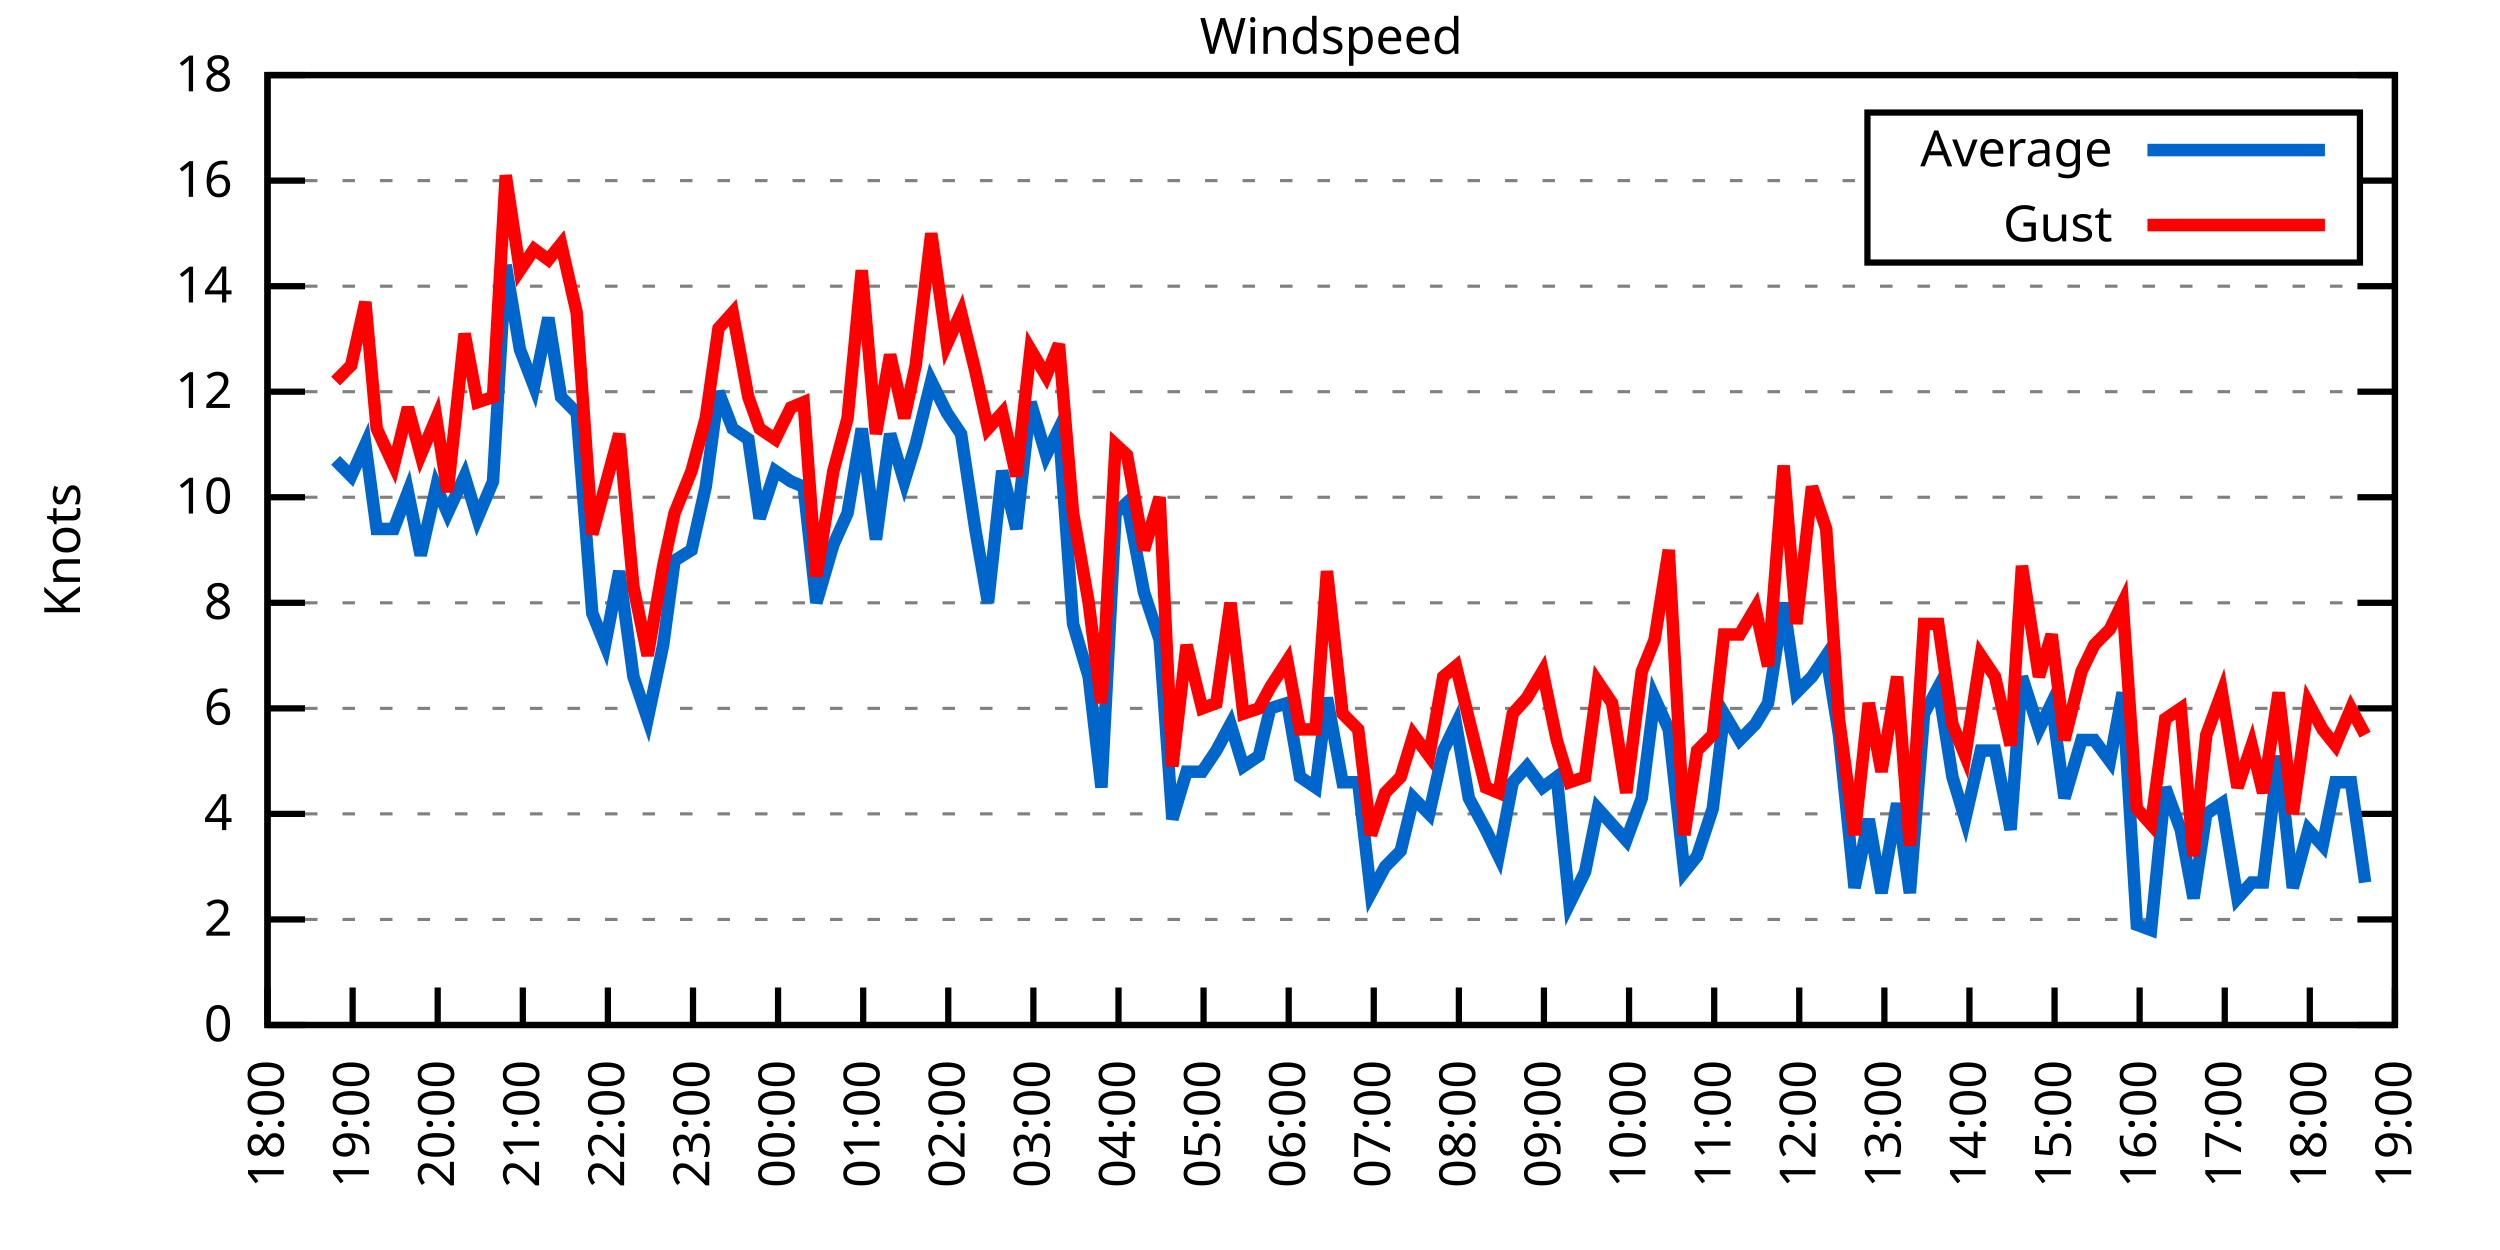
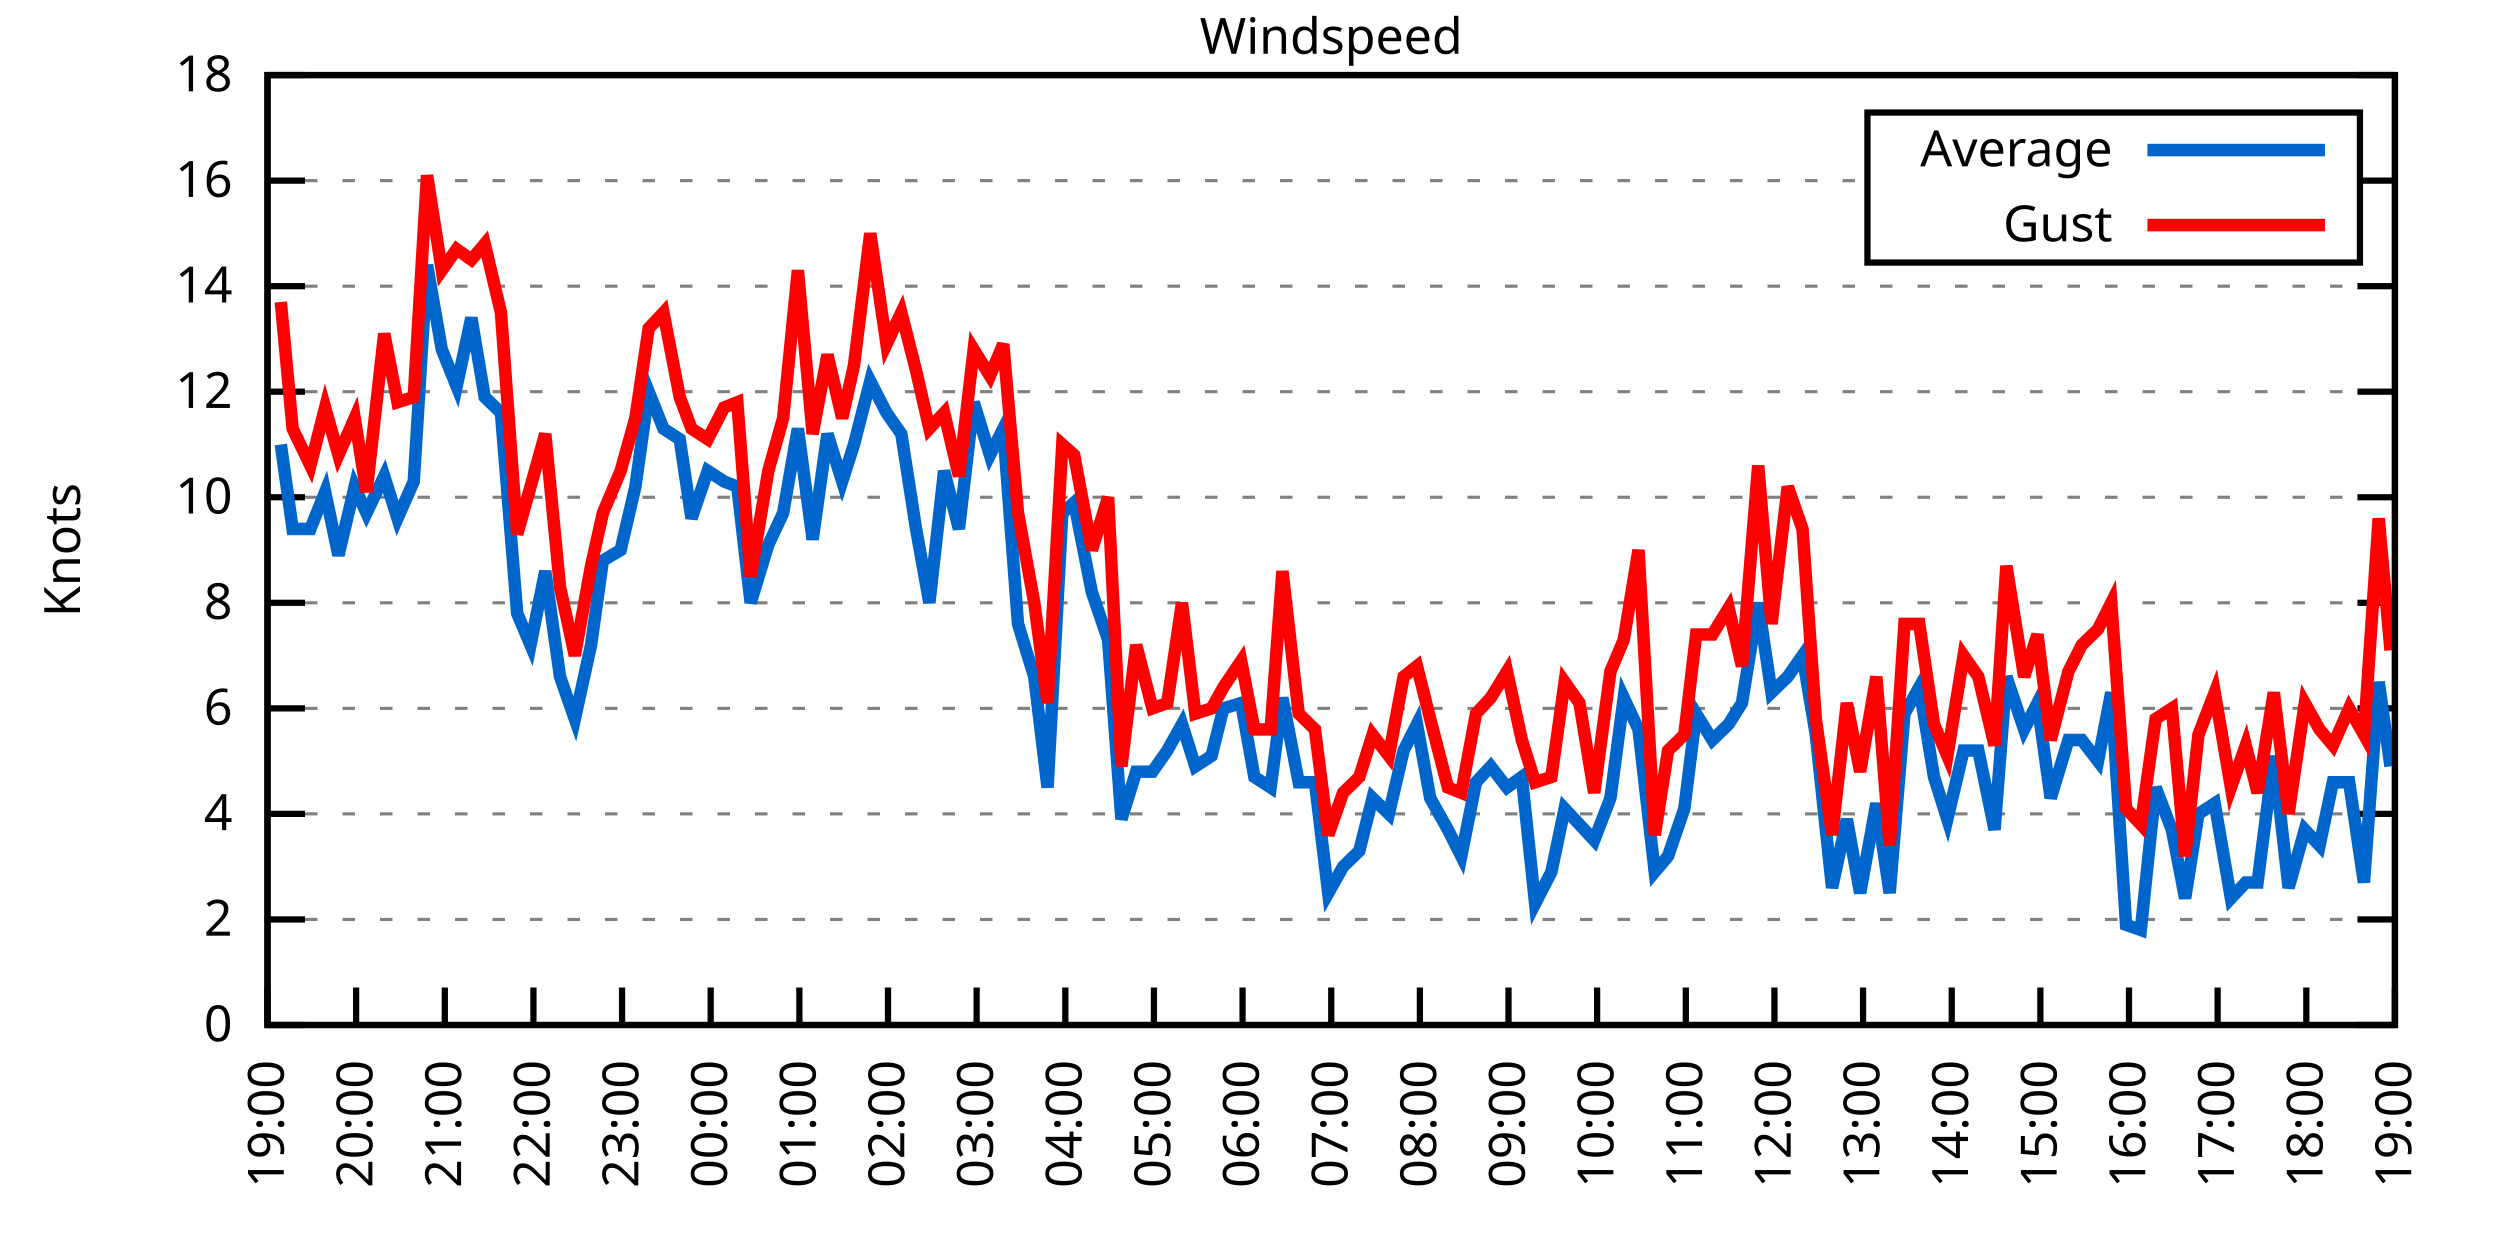
<svg xmlns="http://www.w3.org/2000/svg" xmlns:xlink="http://www.w3.org/1999/xlink" width="400" height="200" viewBox="0 0 400 200">
  <g id="gnuplot_canvas">
    <rect x="0" y="0" width="400" height="200" fill="none" />
    <defs>
      <circle id="gpDot" r="0.5" stroke-width="0.5" stroke="currentColor" />
      <path id="gpPt0" stroke-width="0.333" stroke="currentColor" d="M-1,0 h2 M0,-1 v2" />
      <path id="gpPt1" stroke-width="0.333" stroke="currentColor" d="M-1,-1 L1,1 M1,-1 L-1,1" />
      <path id="gpPt2" stroke-width="0.333" stroke="currentColor" d="M-1,0 L1,0 M0,-1 L0,1 M-1,-1 L1,1 M-1,1 L1,-1" />
      <rect id="gpPt3" stroke-width="0.333" stroke="currentColor" x="-1" y="-1" width="2" height="2" />
      <rect id="gpPt4" stroke-width="0.333" stroke="currentColor" fill="currentColor" x="-1" y="-1" width="2" height="2" />
      <circle id="gpPt5" stroke-width="0.333" stroke="currentColor" cx="0" cy="0" r="1" />
      <use xlink:href="#gpPt5" id="gpPt6" fill="currentColor" stroke="none" />
      <path id="gpPt7" stroke-width="0.333" stroke="currentColor" d="M0,-1.33 L-1.33,0.67 L1.33,0.67 z" />
      <use xlink:href="#gpPt7" id="gpPt8" fill="currentColor" stroke="none" />
      <use xlink:href="#gpPt7" id="gpPt9" stroke="currentColor" transform="rotate(180)" />
      <use xlink:href="#gpPt9" id="gpPt10" fill="currentColor" stroke="none" />
      <use xlink:href="#gpPt3" id="gpPt11" stroke="currentColor" transform="rotate(45)" />
      <use xlink:href="#gpPt11" id="gpPt12" fill="currentColor" stroke="none" />
      <path id="gpPt13" stroke-width="0.333" stroke="currentColor" d="M0,1.330 L1.265,0.411 L0.782,-1.067 L-0.782,-1.076 L-1.265,0.411 z" />
      <use xlink:href="#gpPt13" id="gpPt14" fill="currentColor" stroke="none" />
      <filter id="textbox" filterUnits="objectBoundingBox" x="0" y="0" height="1" width="1">
        <feFlood flood-color="white" flood-opacity="1" result="bgnd" />
        <feComposite in="SourceGraphic" in2="bgnd" operator="atop" />
      </filter>
      <filter id="greybox" filterUnits="objectBoundingBox" x="0" y="0" height="1" width="1">
        <feFlood flood-color="lightgrey" flood-opacity="1" result="grey" />
        <feComposite in="SourceGraphic" in2="grey" operator="atop" />
      </filter>
    </defs>
    <g fill="none" color="white" stroke="currentColor" stroke-width="1.00" stroke-linecap="butt" stroke-linejoin="miter">
</g>
    <g fill="none" color="black" stroke="currentColor" stroke-width="1.00" stroke-linecap="butt" stroke-linejoin="miter">
      <g stroke="none" shape-rendering="crispEdges">
        <polygon fill="rgb(255, 255, 255)" points="42.80,164.00 383.18,164.00 383.18,12.02 42.80,12.02 " />
      </g>
    </g>
    <g fill="none" color="black" stroke="currentColor" stroke-width="1.00" stroke-linecap="butt" stroke-linejoin="miter">
</g>
    <g fill="none" color="black" stroke="black" stroke-width="0.50" stroke-linecap="butt" stroke-linejoin="miter">
</g>
    <g fill="none" color="gray" stroke="currentColor" stroke-width="0.50" stroke-linecap="butt" stroke-linejoin="miter">
      <path stroke="gray" stroke-dasharray="2,4" class="gridline" d="M42.80,164.00 L383.19,164.00  " />
    </g>
    <g fill="none" color="gray" stroke="gray" stroke-width="1.00" stroke-linecap="butt" stroke-linejoin="miter">
</g>
    <g fill="none" color="black" stroke="currentColor" stroke-width="1.00" stroke-linecap="butt" stroke-linejoin="miter">
      <path stroke="black" d="M42.80,164.00 L48.80,164.00 M383.19,164.00 L377.19,164.00  " />
      <g transform="translate(37.20,166.60)" stroke="none" fill="black" font-family="Sans" font-size="8.00" text-anchor="end">
        <text>
          <tspan font-family="Sans"> 0</tspan>
        </text>
      </g>
    </g>
    <g fill="none" color="black" stroke="currentColor" stroke-width="1.00" stroke-linecap="butt" stroke-linejoin="miter">
</g>
    <g fill="none" color="black" stroke="black" stroke-width="0.50" stroke-linecap="butt" stroke-linejoin="miter">
</g>
    <g fill="none" color="gray" stroke="currentColor" stroke-width="0.50" stroke-linecap="butt" stroke-linejoin="miter">
      <path stroke="gray" stroke-dasharray="2,4" class="gridline" d="M42.80,147.11 L383.19,147.11  " />
    </g>
    <g fill="none" color="gray" stroke="gray" stroke-width="1.00" stroke-linecap="butt" stroke-linejoin="miter">
</g>
    <g fill="none" color="black" stroke="currentColor" stroke-width="1.00" stroke-linecap="butt" stroke-linejoin="miter">
      <path stroke="black" d="M42.80,147.11 L48.80,147.11 M383.19,147.11 L377.19,147.11  " />
      <g transform="translate(37.20,149.71)" stroke="none" fill="black" font-family="Sans" font-size="8.00" text-anchor="end">
        <text>
          <tspan font-family="Sans"> 2</tspan>
        </text>
      </g>
    </g>
    <g fill="none" color="black" stroke="currentColor" stroke-width="1.00" stroke-linecap="butt" stroke-linejoin="miter">
</g>
    <g fill="none" color="black" stroke="black" stroke-width="0.50" stroke-linecap="butt" stroke-linejoin="miter">
</g>
    <g fill="none" color="gray" stroke="currentColor" stroke-width="0.50" stroke-linecap="butt" stroke-linejoin="miter">
      <path stroke="gray" stroke-dasharray="2,4" class="gridline" d="M42.80,130.22 L383.19,130.22  " />
    </g>
    <g fill="none" color="gray" stroke="gray" stroke-width="1.00" stroke-linecap="butt" stroke-linejoin="miter">
</g>
    <g fill="none" color="black" stroke="currentColor" stroke-width="1.00" stroke-linecap="butt" stroke-linejoin="miter">
      <path stroke="black" d="M42.80,130.22 L48.80,130.22 M383.19,130.22 L377.19,130.22  " />
      <g transform="translate(37.20,132.82)" stroke="none" fill="black" font-family="Sans" font-size="8.00" text-anchor="end">
        <text>
          <tspan font-family="Sans"> 4</tspan>
        </text>
      </g>
    </g>
    <g fill="none" color="black" stroke="currentColor" stroke-width="1.00" stroke-linecap="butt" stroke-linejoin="miter">
</g>
    <g fill="none" color="black" stroke="black" stroke-width="0.50" stroke-linecap="butt" stroke-linejoin="miter">
</g>
    <g fill="none" color="gray" stroke="currentColor" stroke-width="0.50" stroke-linecap="butt" stroke-linejoin="miter">
      <path stroke="gray" stroke-dasharray="2,4" class="gridline" d="M42.80,113.34 L383.19,113.34  " />
    </g>
    <g fill="none" color="gray" stroke="gray" stroke-width="1.00" stroke-linecap="butt" stroke-linejoin="miter">
</g>
    <g fill="none" color="black" stroke="currentColor" stroke-width="1.00" stroke-linecap="butt" stroke-linejoin="miter">
      <path stroke="black" d="M42.80,113.34 L48.80,113.34 M383.19,113.34 L377.19,113.34  " />
      <g transform="translate(37.20,115.94)" stroke="none" fill="black" font-family="Sans" font-size="8.00" text-anchor="end">
        <text>
          <tspan font-family="Sans"> 6</tspan>
        </text>
      </g>
    </g>
    <g fill="none" color="black" stroke="currentColor" stroke-width="1.00" stroke-linecap="butt" stroke-linejoin="miter">
</g>
    <g fill="none" color="black" stroke="black" stroke-width="0.50" stroke-linecap="butt" stroke-linejoin="miter">
</g>
    <g fill="none" color="gray" stroke="currentColor" stroke-width="0.50" stroke-linecap="butt" stroke-linejoin="miter">
      <path stroke="gray" stroke-dasharray="2,4" class="gridline" d="M42.80,96.45 L383.19,96.45  " />
    </g>
    <g fill="none" color="gray" stroke="gray" stroke-width="1.00" stroke-linecap="butt" stroke-linejoin="miter">
</g>
    <g fill="none" color="black" stroke="currentColor" stroke-width="1.00" stroke-linecap="butt" stroke-linejoin="miter">
      <path stroke="black" d="M42.80,96.45 L48.80,96.45 M383.19,96.45 L377.19,96.45  " />
      <g transform="translate(37.20,99.05)" stroke="none" fill="black" font-family="Sans" font-size="8.00" text-anchor="end">
        <text>
          <tspan font-family="Sans"> 8</tspan>
        </text>
      </g>
    </g>
    <g fill="none" color="black" stroke="currentColor" stroke-width="1.00" stroke-linecap="butt" stroke-linejoin="miter">
</g>
    <g fill="none" color="black" stroke="black" stroke-width="0.50" stroke-linecap="butt" stroke-linejoin="miter">
</g>
    <g fill="none" color="gray" stroke="currentColor" stroke-width="0.50" stroke-linecap="butt" stroke-linejoin="miter">
      <path stroke="gray" stroke-dasharray="2,4" class="gridline" d="M42.80,79.56 L383.19,79.56  " />
    </g>
    <g fill="none" color="gray" stroke="gray" stroke-width="1.00" stroke-linecap="butt" stroke-linejoin="miter">
</g>
    <g fill="none" color="black" stroke="currentColor" stroke-width="1.00" stroke-linecap="butt" stroke-linejoin="miter">
      <path stroke="black" d="M42.80,79.56 L48.80,79.56 M383.19,79.56 L377.19,79.56  " />
      <g transform="translate(37.20,82.16)" stroke="none" fill="black" font-family="Sans" font-size="8.00" text-anchor="end">
        <text>
          <tspan font-family="Sans"> 10</tspan>
        </text>
      </g>
    </g>
    <g fill="none" color="black" stroke="currentColor" stroke-width="1.00" stroke-linecap="butt" stroke-linejoin="miter">
</g>
    <g fill="none" color="black" stroke="black" stroke-width="0.50" stroke-linecap="butt" stroke-linejoin="miter">
</g>
    <g fill="none" color="gray" stroke="currentColor" stroke-width="0.50" stroke-linecap="butt" stroke-linejoin="miter">
      <path stroke="gray" stroke-dasharray="2,4" class="gridline" d="M42.80,62.67 L383.19,62.67  " />
    </g>
    <g fill="none" color="gray" stroke="gray" stroke-width="1.00" stroke-linecap="butt" stroke-linejoin="miter">
</g>
    <g fill="none" color="black" stroke="currentColor" stroke-width="1.00" stroke-linecap="butt" stroke-linejoin="miter">
      <path stroke="black" d="M42.80,62.67 L48.80,62.67 M383.19,62.67 L377.19,62.67  " />
      <g transform="translate(37.20,65.27)" stroke="none" fill="black" font-family="Sans" font-size="8.00" text-anchor="end">
        <text>
          <tspan font-family="Sans"> 12</tspan>
        </text>
      </g>
    </g>
    <g fill="none" color="black" stroke="currentColor" stroke-width="1.00" stroke-linecap="butt" stroke-linejoin="miter">
</g>
    <g fill="none" color="black" stroke="black" stroke-width="0.50" stroke-linecap="butt" stroke-linejoin="miter">
</g>
    <g fill="none" color="gray" stroke="currentColor" stroke-width="0.50" stroke-linecap="butt" stroke-linejoin="miter">
      <path stroke="gray" stroke-dasharray="2,4" class="gridline" d="M42.80,45.79 L383.19,45.79  " />
    </g>
    <g fill="none" color="gray" stroke="gray" stroke-width="1.00" stroke-linecap="butt" stroke-linejoin="miter">
</g>
    <g fill="none" color="black" stroke="currentColor" stroke-width="1.00" stroke-linecap="butt" stroke-linejoin="miter">
      <path stroke="black" d="M42.80,45.79 L48.80,45.79 M383.19,45.79 L377.19,45.79  " />
      <g transform="translate(37.20,48.39)" stroke="none" fill="black" font-family="Sans" font-size="8.00" text-anchor="end">
        <text>
          <tspan font-family="Sans"> 14</tspan>
        </text>
      </g>
    </g>
    <g fill="none" color="black" stroke="currentColor" stroke-width="1.00" stroke-linecap="butt" stroke-linejoin="miter">
</g>
    <g fill="none" color="black" stroke="black" stroke-width="0.50" stroke-linecap="butt" stroke-linejoin="miter">
</g>
    <g fill="none" color="gray" stroke="currentColor" stroke-width="0.50" stroke-linecap="butt" stroke-linejoin="miter">
      <path stroke="gray" stroke-dasharray="2,4" class="gridline" d="M42.80,28.90 L298.79,28.90 M377.59,28.90 L383.19,28.90  " />
    </g>
    <g fill="none" color="gray" stroke="gray" stroke-width="1.00" stroke-linecap="butt" stroke-linejoin="miter">
</g>
    <g fill="none" color="black" stroke="currentColor" stroke-width="1.00" stroke-linecap="butt" stroke-linejoin="miter">
      <path stroke="black" d="M42.80,28.90 L48.80,28.90 M383.19,28.90 L377.19,28.90  " />
      <g transform="translate(37.20,31.50)" stroke="none" fill="black" font-family="Sans" font-size="8.00" text-anchor="end">
        <text>
          <tspan font-family="Sans"> 16</tspan>
        </text>
      </g>
    </g>
    <g fill="none" color="black" stroke="currentColor" stroke-width="1.00" stroke-linecap="butt" stroke-linejoin="miter">
</g>
    <g fill="none" color="black" stroke="black" stroke-width="0.50" stroke-linecap="butt" stroke-linejoin="miter">
</g>
    <g fill="none" color="gray" stroke="currentColor" stroke-width="0.50" stroke-linecap="butt" stroke-linejoin="miter">
      <path stroke="gray" stroke-dasharray="2,4" class="gridline" d="M42.80,12.01 L383.19,12.01  " />
    </g>
    <g fill="none" color="gray" stroke="gray" stroke-width="1.00" stroke-linecap="butt" stroke-linejoin="miter">
</g>
    <g fill="none" color="black" stroke="currentColor" stroke-width="1.00" stroke-linecap="butt" stroke-linejoin="miter">
      <path stroke="black" d="M42.80,12.01 L48.80,12.01 M383.19,12.01 L377.19,12.01  " />
      <g transform="translate(37.20,14.61)" stroke="none" fill="black" font-family="Sans" font-size="8.00" text-anchor="end">
        <text>
          <tspan font-family="Sans"> 18</tspan>
        </text>
      </g>
    </g>
    <g fill="none" color="black" stroke="currentColor" stroke-width="1.00" stroke-linecap="butt" stroke-linejoin="miter">
      <path stroke="black" d="M42.80,164.00 L42.80,158.00  " />
      <g transform="translate(45.40,169.60) rotate(270.00)" stroke="none" fill="black" font-family="Sans" font-size="8.00" text-anchor="end">
        <text>
-           <tspan font-family="Sans">18:00</tspan>
-         </text>
-       </g>
-     </g>
-     <g fill="none" color="black" stroke="currentColor" stroke-width="1.00" stroke-linecap="butt" stroke-linejoin="miter">
-       <path stroke="black" d="M56.42,164.00 L56.42,158.00  " />
-       <g transform="translate(59.02,169.60) rotate(270.00)" stroke="none" fill="black" font-family="Sans" font-size="8.00" text-anchor="end">
-         <text>
          <tspan font-family="Sans">19:00</tspan>
        </text>
      </g>
    </g>
    <g fill="none" color="black" stroke="currentColor" stroke-width="1.00" stroke-linecap="butt" stroke-linejoin="miter">
-       <path stroke="black" d="M70.03,164.00 L70.03,158.00  " />
-       <g transform="translate(72.63,169.60) rotate(270.00)" stroke="none" fill="black" font-family="Sans" font-size="8.00" text-anchor="end">
+       <path stroke="black" d="M56.98,164.00 L56.98,158.00  " />
+       <g transform="translate(59.58,169.60) rotate(270.00)" stroke="none" fill="black" font-family="Sans" font-size="8.00" text-anchor="end">
        <text>
          <tspan font-family="Sans">20:00</tspan>
        </text>
      </g>
    </g>
    <g fill="none" color="black" stroke="currentColor" stroke-width="1.00" stroke-linecap="butt" stroke-linejoin="miter">
-       <path stroke="black" d="M83.65,164.00 L83.65,158.00  " />
-       <g transform="translate(86.25,169.60) rotate(270.00)" stroke="none" fill="black" font-family="Sans" font-size="8.00" text-anchor="end">
+       <path stroke="black" d="M71.17,164.00 L71.17,158.00  " />
+       <g transform="translate(73.77,169.60) rotate(270.00)" stroke="none" fill="black" font-family="Sans" font-size="8.00" text-anchor="end">
        <text>
          <tspan font-family="Sans">21:00</tspan>
        </text>
      </g>
    </g>
    <g fill="none" color="black" stroke="currentColor" stroke-width="1.00" stroke-linecap="butt" stroke-linejoin="miter">
-       <path stroke="black" d="M97.26,164.00 L97.26,158.00  " />
-       <g transform="translate(99.86,169.60) rotate(270.00)" stroke="none" fill="black" font-family="Sans" font-size="8.00" text-anchor="end">
+       <path stroke="black" d="M85.35,164.00 L85.35,158.00  " />
+       <g transform="translate(87.95,169.60) rotate(270.00)" stroke="none" fill="black" font-family="Sans" font-size="8.00" text-anchor="end">
        <text>
          <tspan font-family="Sans">22:00</tspan>
        </text>
      </g>
    </g>
    <g fill="none" color="black" stroke="currentColor" stroke-width="1.00" stroke-linecap="butt" stroke-linejoin="miter">
-       <path stroke="black" d="M110.88,164.00 L110.88,158.00  " />
-       <g transform="translate(113.48,169.60) rotate(270.00)" stroke="none" fill="black" font-family="Sans" font-size="8.00" text-anchor="end">
+       <path stroke="black" d="M99.53,164.00 L99.53,158.00  " />
+       <g transform="translate(102.13,169.60) rotate(270.00)" stroke="none" fill="black" font-family="Sans" font-size="8.00" text-anchor="end">
        <text>
          <tspan font-family="Sans">23:00</tspan>
        </text>
      </g>
    </g>
    <g fill="none" color="black" stroke="currentColor" stroke-width="1.00" stroke-linecap="butt" stroke-linejoin="miter">
-       <path stroke="black" d="M124.49,164.00 L124.49,158.00  " />
-       <g transform="translate(127.09,169.60) rotate(270.00)" stroke="none" fill="black" font-family="Sans" font-size="8.00" text-anchor="end">
+       <path stroke="black" d="M113.71,164.00 L113.71,158.00  " />
+       <g transform="translate(116.31,169.60) rotate(270.00)" stroke="none" fill="black" font-family="Sans" font-size="8.00" text-anchor="end">
        <text>
          <tspan font-family="Sans">00:00</tspan>
        </text>
      </g>
    </g>
    <g fill="none" color="black" stroke="currentColor" stroke-width="1.00" stroke-linecap="butt" stroke-linejoin="miter">
-       <path stroke="black" d="M138.11,164.00 L138.11,158.00  " />
-       <g transform="translate(140.71,169.60) rotate(270.00)" stroke="none" fill="black" font-family="Sans" font-size="8.00" text-anchor="end">
+       <path stroke="black" d="M127.90,164.00 L127.90,158.00  " />
+       <g transform="translate(130.50,169.60) rotate(270.00)" stroke="none" fill="black" font-family="Sans" font-size="8.00" text-anchor="end">
        <text>
          <tspan font-family="Sans">01:00</tspan>
        </text>
      </g>
    </g>
    <g fill="none" color="black" stroke="currentColor" stroke-width="1.00" stroke-linecap="butt" stroke-linejoin="miter">
-       <path stroke="black" d="M151.72,164.00 L151.72,158.00  " />
-       <g transform="translate(154.32,169.60) rotate(270.00)" stroke="none" fill="black" font-family="Sans" font-size="8.00" text-anchor="end">
+       <path stroke="black" d="M142.08,164.00 L142.08,158.00  " />
+       <g transform="translate(144.68,169.60) rotate(270.00)" stroke="none" fill="black" font-family="Sans" font-size="8.00" text-anchor="end">
        <text>
          <tspan font-family="Sans">02:00</tspan>
        </text>
      </g>
    </g>
    <g fill="none" color="black" stroke="currentColor" stroke-width="1.00" stroke-linecap="butt" stroke-linejoin="miter">
-       <path stroke="black" d="M165.34,164.00 L165.34,158.00  " />
-       <g transform="translate(167.94,169.60) rotate(270.00)" stroke="none" fill="black" font-family="Sans" font-size="8.00" text-anchor="end">
+       <path stroke="black" d="M156.26,164.00 L156.26,158.00  " />
+       <g transform="translate(158.86,169.60) rotate(270.00)" stroke="none" fill="black" font-family="Sans" font-size="8.00" text-anchor="end">
        <text>
          <tspan font-family="Sans">03:00</tspan>
        </text>
      </g>
    </g>
    <g fill="none" color="black" stroke="currentColor" stroke-width="1.00" stroke-linecap="butt" stroke-linejoin="miter">
-       <path stroke="black" d="M178.96,164.00 L178.96,158.00  " />
-       <g transform="translate(181.56,169.60) rotate(270.00)" stroke="none" fill="black" font-family="Sans" font-size="8.00" text-anchor="end">
+       <path stroke="black" d="M170.45,164.00 L170.45,158.00  " />
+       <g transform="translate(173.05,169.60) rotate(270.00)" stroke="none" fill="black" font-family="Sans" font-size="8.00" text-anchor="end">
        <text>
          <tspan font-family="Sans">04:00</tspan>
        </text>
      </g>
    </g>
    <g fill="none" color="black" stroke="currentColor" stroke-width="1.00" stroke-linecap="butt" stroke-linejoin="miter">
-       <path stroke="black" d="M192.57,164.00 L192.57,158.00  " />
-       <g transform="translate(195.17,169.60) rotate(270.00)" stroke="none" fill="black" font-family="Sans" font-size="8.00" text-anchor="end">
+       <path stroke="black" d="M184.63,164.00 L184.63,158.00  " />
+       <g transform="translate(187.23,169.60) rotate(270.00)" stroke="none" fill="black" font-family="Sans" font-size="8.00" text-anchor="end">
        <text>
          <tspan font-family="Sans">05:00</tspan>
        </text>
      </g>
    </g>
    <g fill="none" color="black" stroke="currentColor" stroke-width="1.00" stroke-linecap="butt" stroke-linejoin="miter">
-       <path stroke="black" d="M206.19,164.00 L206.19,158.00  " />
-       <g transform="translate(208.79,169.60) rotate(270.00)" stroke="none" fill="black" font-family="Sans" font-size="8.00" text-anchor="end">
+       <path stroke="black" d="M198.81,164.00 L198.81,158.00  " />
+       <g transform="translate(201.41,169.60) rotate(270.00)" stroke="none" fill="black" font-family="Sans" font-size="8.00" text-anchor="end">
        <text>
          <tspan font-family="Sans">06:00</tspan>
        </text>
      </g>
    </g>
    <g fill="none" color="black" stroke="currentColor" stroke-width="1.00" stroke-linecap="butt" stroke-linejoin="miter">
-       <path stroke="black" d="M219.80,164.00 L219.80,158.00  " />
-       <g transform="translate(222.40,169.60) rotate(270.00)" stroke="none" fill="black" font-family="Sans" font-size="8.00" text-anchor="end">
+       <path stroke="black" d="M213.00,164.00 L213.00,158.00  " />
+       <g transform="translate(215.60,169.60) rotate(270.00)" stroke="none" fill="black" font-family="Sans" font-size="8.00" text-anchor="end">
        <text>
          <tspan font-family="Sans">07:00</tspan>
        </text>
      </g>
    </g>
    <g fill="none" color="black" stroke="currentColor" stroke-width="1.00" stroke-linecap="butt" stroke-linejoin="miter">
-       <path stroke="black" d="M233.42,164.00 L233.42,158.00  " />
-       <g transform="translate(236.02,169.60) rotate(270.00)" stroke="none" fill="black" font-family="Sans" font-size="8.00" text-anchor="end">
+       <path stroke="black" d="M227.18,164.00 L227.18,158.00  " />
+       <g transform="translate(229.78,169.60) rotate(270.00)" stroke="none" fill="black" font-family="Sans" font-size="8.00" text-anchor="end">
        <text>
          <tspan font-family="Sans">08:00</tspan>
        </text>
      </g>
    </g>
    <g fill="none" color="black" stroke="currentColor" stroke-width="1.00" stroke-linecap="butt" stroke-linejoin="miter">
-       <path stroke="black" d="M247.03,164.00 L247.03,158.00  " />
-       <g transform="translate(249.63,169.60) rotate(270.00)" stroke="none" fill="black" font-family="Sans" font-size="8.00" text-anchor="end">
+       <path stroke="black" d="M241.36,164.00 L241.36,158.00  " />
+       <g transform="translate(243.96,169.60) rotate(270.00)" stroke="none" fill="black" font-family="Sans" font-size="8.00" text-anchor="end">
        <text>
          <tspan font-family="Sans">09:00</tspan>
        </text>
      </g>
    </g>
    <g fill="none" color="black" stroke="currentColor" stroke-width="1.00" stroke-linecap="butt" stroke-linejoin="miter">
-       <path stroke="black" d="M260.65,164.00 L260.65,158.00  " />
-       <g transform="translate(263.25,169.60) rotate(270.00)" stroke="none" fill="black" font-family="Sans" font-size="8.00" text-anchor="end">
+       <path stroke="black" d="M255.54,164.00 L255.54,158.00  " />
+       <g transform="translate(258.14,169.60) rotate(270.00)" stroke="none" fill="black" font-family="Sans" font-size="8.00" text-anchor="end">
        <text>
          <tspan font-family="Sans">10:00</tspan>
        </text>
      </g>
    </g>
    <g fill="none" color="black" stroke="currentColor" stroke-width="1.00" stroke-linecap="butt" stroke-linejoin="miter">
-       <path stroke="black" d="M274.27,164.00 L274.27,158.00  " />
-       <g transform="translate(276.87,169.60) rotate(270.00)" stroke="none" fill="black" font-family="Sans" font-size="8.00" text-anchor="end">
+       <path stroke="black" d="M269.73,164.00 L269.73,158.00  " />
+       <g transform="translate(272.33,169.60) rotate(270.00)" stroke="none" fill="black" font-family="Sans" font-size="8.00" text-anchor="end">
        <text>
          <tspan font-family="Sans">11:00</tspan>
        </text>
      </g>
    </g>
    <g fill="none" color="black" stroke="currentColor" stroke-width="1.00" stroke-linecap="butt" stroke-linejoin="miter">
-       <path stroke="black" d="M287.88,164.00 L287.88,158.00  " />
-       <g transform="translate(290.48,169.60) rotate(270.00)" stroke="none" fill="black" font-family="Sans" font-size="8.00" text-anchor="end">
+       <path stroke="black" d="M283.91,164.00 L283.91,158.00  " />
+       <g transform="translate(286.51,169.60) rotate(270.00)" stroke="none" fill="black" font-family="Sans" font-size="8.00" text-anchor="end">
        <text>
          <tspan font-family="Sans">12:00</tspan>
        </text>
      </g>
    </g>
    <g fill="none" color="black" stroke="currentColor" stroke-width="1.00" stroke-linecap="butt" stroke-linejoin="miter">
-       <path stroke="black" d="M301.50,164.00 L301.50,158.00  " />
-       <g transform="translate(304.10,169.60) rotate(270.00)" stroke="none" fill="black" font-family="Sans" font-size="8.00" text-anchor="end">
+       <path stroke="black" d="M298.09,164.00 L298.09,158.00  " />
+       <g transform="translate(300.69,169.60) rotate(270.00)" stroke="none" fill="black" font-family="Sans" font-size="8.00" text-anchor="end">
        <text>
          <tspan font-family="Sans">13:00</tspan>
        </text>
      </g>
    </g>
    <g fill="none" color="black" stroke="currentColor" stroke-width="1.00" stroke-linecap="butt" stroke-linejoin="miter">
-       <path stroke="black" d="M315.11,164.00 L315.11,158.00  " />
-       <g transform="translate(317.71,169.60) rotate(270.00)" stroke="none" fill="black" font-family="Sans" font-size="8.00" text-anchor="end">
+       <path stroke="black" d="M312.28,164.00 L312.28,158.00  " />
+       <g transform="translate(314.88,169.60) rotate(270.00)" stroke="none" fill="black" font-family="Sans" font-size="8.00" text-anchor="end">
        <text>
          <tspan font-family="Sans">14:00</tspan>
        </text>
      </g>
    </g>
    <g fill="none" color="black" stroke="currentColor" stroke-width="1.00" stroke-linecap="butt" stroke-linejoin="miter">
-       <path stroke="black" d="M328.73,164.00 L328.73,158.00  " />
-       <g transform="translate(331.33,169.60) rotate(270.00)" stroke="none" fill="black" font-family="Sans" font-size="8.00" text-anchor="end">
+       <path stroke="black" d="M326.46,164.00 L326.46,158.00  " />
+       <g transform="translate(329.06,169.60) rotate(270.00)" stroke="none" fill="black" font-family="Sans" font-size="8.00" text-anchor="end">
        <text>
          <tspan font-family="Sans">15:00</tspan>
        </text>
      </g>
    </g>
    <g fill="none" color="black" stroke="currentColor" stroke-width="1.00" stroke-linecap="butt" stroke-linejoin="miter">
-       <path stroke="black" d="M342.34,164.00 L342.34,158.00  " />
-       <g transform="translate(344.94,169.60) rotate(270.00)" stroke="none" fill="black" font-family="Sans" font-size="8.00" text-anchor="end">
+       <path stroke="black" d="M340.64,164.00 L340.64,158.00  " />
+       <g transform="translate(343.24,169.60) rotate(270.00)" stroke="none" fill="black" font-family="Sans" font-size="8.00" text-anchor="end">
        <text>
          <tspan font-family="Sans">16:00</tspan>
        </text>
      </g>
    </g>
    <g fill="none" color="black" stroke="currentColor" stroke-width="1.00" stroke-linecap="butt" stroke-linejoin="miter">
-       <path stroke="black" d="M355.96,164.00 L355.96,158.00  " />
-       <g transform="translate(358.56,169.60) rotate(270.00)" stroke="none" fill="black" font-family="Sans" font-size="8.00" text-anchor="end">
+       <path stroke="black" d="M354.82,164.00 L354.82,158.00  " />
+       <g transform="translate(357.42,169.60) rotate(270.00)" stroke="none" fill="black" font-family="Sans" font-size="8.00" text-anchor="end">
        <text>
          <tspan font-family="Sans">17:00</tspan>
        </text>
      </g>
    </g>
    <g fill="none" color="black" stroke="currentColor" stroke-width="1.00" stroke-linecap="butt" stroke-linejoin="miter">
-       <path stroke="black" d="M369.57,164.00 L369.57,158.00  " />
-       <g transform="translate(372.17,169.60) rotate(270.00)" stroke="none" fill="black" font-family="Sans" font-size="8.00" text-anchor="end">
+       <path stroke="black" d="M369.01,164.00 L369.01,158.00  " />
+       <g transform="translate(371.61,169.60) rotate(270.00)" stroke="none" fill="black" font-family="Sans" font-size="8.00" text-anchor="end">
        <text>
          <tspan font-family="Sans">18:00</tspan>
        </text>
      </g>
    </g>
    <g fill="none" color="black" stroke="currentColor" stroke-width="1.00" stroke-linecap="butt" stroke-linejoin="miter">
      <path stroke="black" d="M383.19,164.00 L383.19,158.00  " />
      <g transform="translate(385.79,169.60) rotate(270.00)" stroke="none" fill="black" font-family="Sans" font-size="8.00" text-anchor="end">
        <text>
          <tspan font-family="Sans">19:00</tspan>
        </text>
      </g>
    </g>
    <g fill="none" color="black" stroke="currentColor" stroke-width="1.00" stroke-linecap="butt" stroke-linejoin="miter">
</g>
    <g fill="none" color="black" stroke="currentColor" stroke-width="1.00" stroke-linecap="butt" stroke-linejoin="miter">
      <path stroke="black" d="M42.80,12.01 L42.80,164.00 L383.19,164.00 L383.19,12.01 L42.80,12.01 Z  " />
    </g>
    <g fill="none" color="black" stroke="currentColor" stroke-width="1.00" stroke-linecap="butt" stroke-linejoin="miter">
</g>
    <g fill="none" color="black" stroke="currentColor" stroke-width="1.00" stroke-linecap="butt" stroke-linejoin="miter">
      <path stroke="black" d="M298.79,42.01 L298.79,18.01 L377.59,18.01 L377.59,42.01 L298.79,42.01 Z  " />
    </g>
    <g id="Windspeed_plot_1">
      <g fill="none" color="white" stroke="black" stroke-width="2.00" stroke-linecap="butt" stroke-linejoin="miter">
</g>
      <g fill="none" color="black" stroke="currentColor" stroke-width="2.00" stroke-linecap="butt" stroke-linejoin="miter">
        <g transform="translate(337.99,26.61)" stroke="none" fill="black" font-family="Sans" font-size="8.00" text-anchor="end">
          <text>
            <tspan font-family="Sans">Average</tspan>
          </text>
        </g>
      </g>
      <g fill="none" color="black" stroke="currentColor" stroke-width="2.00" stroke-linecap="butt" stroke-linejoin="miter">
-         <path stroke="rgb(  0, 102, 204)" d="M343.59,24.01 L371.99,24.01 M53.69,73.65 L56.19,76.18 L58.46,71.12 L60.27,84.63 L63.00,84.63 L65.27,78.72   L67.31,88.85 L69.80,77.87 L71.62,82.09 L74.34,76.18 L76.39,82.94 L78.88,77.03 L80.92,42.41 L83.19,55.92   L85.46,61.83 L87.73,50.85 L89.77,63.52 L92.27,66.05 L94.77,98.14 L96.81,103.20 L99.08,91.38 L101.35,108.27   L103.62,115.03 L106.11,103.20 L107.93,89.69 L110.65,88.00 L112.92,77.87 L114.96,62.67 L117.23,68.58 L119.73,70.27   L121.54,82.94 L124.04,75.34 L126.54,77.03 L128.58,77.87 L130.62,96.45 L133.34,87.16 L135.61,82.09 L137.88,68.58   L140.15,86.32 L142.42,69.43 L144.69,77.03 L146.51,71.12 L149.00,60.98 L151.50,66.05 L153.77,69.43 L156.04,84.63   L158.08,96.45 L160.35,75.34 L162.62,84.63 L164.89,64.36 L167.38,72.81 L169.43,68.58 L171.69,99.83 L174.19,108.27   L176.23,126.00 L178.50,82.09 L180.32,80.41 L183.04,94.76 L185.54,102.36 L187.58,131.07 L189.85,123.47 L192.34,123.47   L194.61,120.09 L196.88,115.87 L198.93,122.62 L201.42,120.94 L203.24,113.34 L205.96,112.49 L208.00,124.31 L210.50,126.00   L212.31,111.65 L214.81,125.16 L217.31,125.16 L219.35,142.89 L221.62,138.67 L224.11,136.14 L226.16,127.69 L228.65,130.22   L230.92,120.09 L232.96,115.87 L235.01,127.69 L237.73,132.76 L239.77,136.98 L242.04,125.16 L244.31,122.62 L246.81,126.00   L249.08,124.31 L251.12,144.58 L253.61,139.51 L255.66,129.38 L257.93,131.91 L260.20,134.45 L262.69,127.69 L264.73,111.65   L267.00,116.71 L269.50,139.51 L271.54,136.98 L274.04,129.38 L275.85,114.18 L278.35,118.40 L280.85,115.87 L282.89,112.49   L285.38,96.45 L287.43,110.80 L289.92,108.27 L292.19,104.89 L294.23,117.56 L296.73,142.05 L299.00,131.07 L301.04,142.89   L303.54,128.54 L305.58,142.89 L307.85,114.18 L310.12,109.96 L312.39,124.31 L314.43,131.07 L316.93,120.09 L319.20,120.09   L321.69,132.76 L323.51,108.27 L326.23,116.71 L328.27,112.49 L330.32,127.69 L333.04,118.40 L335.08,118.40 L337.58,121.78   L339.62,110.80 L341.89,147.96 L344.16,148.80 L346.43,126.00 L348.92,132.76 L350.97,143.73 L353.01,130.22 L355.50,128.54   L358.00,143.73 L360.27,141.20 L362.09,141.20 L364.58,120.94 L366.85,142.05 L369.35,132.76 L371.62,135.29 L373.66,125.16   L376.16,125.16 L378.42,141.20  " />
+         <path stroke="rgb(  0, 102, 204)" d="M343.59,24.01 L371.99,24.01 M44.93,71.12 L46.82,84.63 L49.66,84.63 L52.02,78.72 L54.15,88.85 L56.75,77.87   L58.64,82.09 L61.47,76.18 L63.60,82.94 L66.20,77.03 L68.33,42.41 L70.69,55.92 L73.06,61.83 L75.42,50.85   L77.55,63.52 L80.15,66.05 L82.75,98.14 L84.88,103.20 L87.24,91.38 L89.60,108.27 L91.97,115.03 L94.57,103.20   L96.46,89.69 L99.30,88.00 L101.66,77.87 L103.79,62.67 L106.15,68.58 L108.75,70.27 L110.64,82.94 L113.24,75.34   L115.84,77.03 L117.97,77.87 L120.10,96.45 L122.93,87.16 L125.30,82.09 L127.66,68.58 L130.02,86.32 L132.39,69.43   L134.75,77.03 L136.64,71.12 L139.24,60.98 L141.84,66.05 L144.21,69.43 L146.57,84.63 L148.70,96.45 L151.06,75.34   L153.43,84.63 L155.79,64.36 L158.39,72.81 L160.52,68.58 L162.88,99.83 L165.48,108.27 L167.61,126.00 L169.97,82.09   L171.86,80.41 L174.70,94.76 L177.30,102.36 L179.43,131.07 L181.79,123.47 L184.39,123.47 L186.76,120.09 L189.12,115.87   L191.25,122.62 L193.85,120.94 L195.74,113.34 L198.58,112.49 L200.70,124.31 L203.30,126.00 L205.19,111.65 L207.79,125.16   L210.39,125.16 L212.52,142.89 L214.89,138.67 L217.49,136.14 L219.61,127.69 L222.21,130.22 L224.58,120.09 L226.71,115.87   L228.83,127.69 L231.67,132.76 L233.80,136.98 L236.16,125.16 L238.52,122.62 L241.12,126.00 L243.49,124.31 L245.62,144.58   L248.22,139.51 L250.34,129.38 L252.71,131.91 L255.07,134.45 L257.67,127.69 L259.80,111.65 L262.16,116.71 L264.76,139.51   L266.89,136.98 L269.49,129.38 L271.38,114.18 L273.98,118.40 L276.58,115.87 L278.71,112.49 L281.31,96.45 L283.44,110.80   L286.04,108.27 L288.40,104.89 L290.53,117.56 L293.13,142.05 L295.49,131.07 L297.62,142.89 L300.22,128.54 L302.35,142.89   L304.71,114.18 L307.08,109.96 L309.44,124.31 L311.57,131.07 L314.17,120.09 L316.53,120.09 L319.13,132.76 L321.02,108.27   L323.86,116.71 L325.99,112.49 L328.11,127.69 L330.95,118.40 L333.08,118.40 L335.68,121.78 L337.80,110.80 L340.17,147.96   L342.53,148.80 L344.90,126.00 L347.50,132.76 L349.62,143.73 L351.75,130.22 L354.35,128.54 L356.95,143.73 L359.32,141.20   L361.21,141.20 L363.81,120.94 L366.17,142.05 L368.77,132.76 L371.13,135.29 L373.26,125.16 L375.86,125.16 L378.23,141.20   L380.59,109.11 L382.48,122.62  " />
      </g>
    </g>
    <g id="Windspeed_plot_2">
      <g fill="none" color="black" stroke="currentColor" stroke-width="2.00" stroke-linecap="butt" stroke-linejoin="miter">
        <g transform="translate(337.99,38.61)" stroke="none" fill="black" font-family="Sans" font-size="8.00" text-anchor="end">
          <text>
            <tspan font-family="Sans">Gust</tspan>
          </text>
        </g>
      </g>
      <g fill="none" color="black" stroke="currentColor" stroke-width="2.00" stroke-linecap="butt" stroke-linejoin="miter">
-         <path stroke="rgb(255,   0,   0)" d="M343.59,36.01 L371.99,36.01 M53.69,60.98 L56.19,58.45 L58.46,48.32 L60.27,68.58 L63.00,74.49 L65.27,65.21   L67.31,72.81 L69.80,66.90 L71.62,78.72 L74.34,53.39 L76.39,64.36 L78.88,63.52 L80.92,28.05 L83.19,43.25   L85.46,39.87 L87.73,41.56 L89.77,39.03 L92.27,50.01 L94.77,85.47 L96.81,77.87 L99.08,69.43 L101.35,93.92   L103.62,104.89 L106.11,90.54 L107.93,82.09 L110.65,75.34 L112.92,66.90 L114.96,52.54 L117.23,50.01 L119.73,63.52   L121.54,68.58 L124.04,70.27 L126.54,65.21 L128.58,64.36 L130.62,92.23 L133.34,75.34 L135.61,66.90 L137.88,43.25   L140.15,69.43 L142.42,56.76 L144.69,66.90 L146.51,58.45 L149.00,37.34 L151.50,55.07 L153.77,50.01 L156.04,59.30   L158.08,68.58 L160.35,66.05 L162.62,76.18 L164.89,55.92 L167.38,60.14 L169.43,55.07 L171.69,82.09 L174.19,96.45   L176.23,112.49 L178.50,71.12 L180.32,72.81 L183.04,88.00 L185.54,79.56 L187.58,122.62 L189.85,103.20 L192.34,113.34   L194.61,112.49 L196.88,96.45 L198.93,114.18 L201.42,113.34 L203.24,109.96 L205.96,105.74 L208.00,116.71 L210.50,116.71   L212.31,91.38 L214.81,114.18 L217.31,116.71 L219.35,133.60 L221.62,126.85 L224.11,124.31 L226.16,117.56 L228.65,120.94   L230.92,108.27 L232.96,106.58 L235.01,115.03 L237.73,126.00 L239.77,126.85 L242.04,114.18 L244.31,111.65 L246.81,107.43   L249.08,118.40 L251.12,125.16 L253.61,124.31 L255.66,109.11 L257.93,112.49 L260.20,126.85 L262.69,107.43 L264.73,102.36   L267.00,88.00 L269.50,133.60 L271.54,120.09 L274.04,117.56 L275.85,101.52 L278.35,101.52 L280.85,97.29 L282.89,106.58   L285.38,74.49 L287.43,99.83 L289.92,77.87 L292.19,84.63 L294.23,115.03 L296.73,133.60 L299.00,112.49 L301.04,123.47   L303.54,108.27 L305.58,135.29 L307.85,99.83 L310.12,99.83 L312.39,115.87 L314.43,120.94 L316.93,104.89 L319.20,108.27   L321.69,119.25 L323.51,90.54 L326.23,108.27 L328.27,101.52 L330.32,118.40 L333.04,107.43 L335.08,103.20 L337.58,100.67   L339.62,96.45 L341.89,129.38 L344.16,131.91 L346.43,115.03 L348.92,113.34 L350.97,136.98 L353.01,117.56 L355.50,110.80   L358.00,126.00 L360.27,119.25 L362.09,126.85 L364.58,110.80 L366.85,130.22 L369.35,112.49 L371.62,116.71 L373.66,119.25   L376.16,113.34 L378.42,117.56  " />
+         <path stroke="rgb(255,   0,   0)" d="M343.59,36.01 L371.99,36.01 M44.93,48.32 L46.82,68.58 L49.66,74.49 L52.02,65.21 L54.15,72.81 L56.75,66.90   L58.64,78.72 L61.47,53.39 L63.60,64.36 L66.20,63.52 L68.33,28.05 L70.69,43.25 L73.06,39.87 L75.42,41.56   L77.55,39.03 L80.15,50.01 L82.75,85.47 L84.88,77.87 L87.24,69.43 L89.60,93.92 L91.97,104.89 L94.57,90.54   L96.46,82.09 L99.30,75.34 L101.66,66.90 L103.79,52.54 L106.15,50.01 L108.75,63.52 L110.64,68.58 L113.24,70.27   L115.84,65.21 L117.97,64.36 L120.10,92.23 L122.93,75.34 L125.30,66.90 L127.66,43.25 L130.02,69.43 L132.39,56.76   L134.75,66.90 L136.64,58.45 L139.24,37.34 L141.84,55.07 L144.21,50.01 L146.57,59.30 L148.70,68.58 L151.06,66.05   L153.43,76.18 L155.79,55.92 L158.39,60.14 L160.52,55.07 L162.88,82.09 L165.48,96.45 L167.61,112.49 L169.97,71.12   L171.86,72.81 L174.70,88.00 L177.30,79.56 L179.43,122.62 L181.79,103.20 L184.39,113.34 L186.76,112.49 L189.12,96.45   L191.25,114.18 L193.85,113.34 L195.74,109.96 L198.58,105.74 L200.70,116.71 L203.30,116.71 L205.19,91.38 L207.79,114.18   L210.39,116.71 L212.52,133.60 L214.89,126.85 L217.49,124.31 L219.61,117.56 L222.21,120.94 L224.58,108.27 L226.71,106.58   L228.83,115.03 L231.67,126.00 L233.80,126.85 L236.16,114.18 L238.52,111.65 L241.12,107.43 L243.49,118.40 L245.62,125.16   L248.22,124.31 L250.34,109.11 L252.71,112.49 L255.07,126.85 L257.67,107.43 L259.80,102.36 L262.16,88.00 L264.76,133.60   L266.89,120.09 L269.49,117.56 L271.38,101.52 L273.98,101.52 L276.58,97.29 L278.71,106.58 L281.31,74.49 L283.44,99.83   L286.04,77.87 L288.40,84.63 L290.53,115.03 L293.13,133.60 L295.49,112.49 L297.62,123.47 L300.22,108.27 L302.35,135.29   L304.71,99.83 L307.08,99.83 L309.44,115.87 L311.57,120.94 L314.17,104.89 L316.53,108.27 L319.13,119.25 L321.02,90.54   L323.86,108.27 L325.99,101.52 L328.11,118.40 L330.95,107.43 L333.08,103.20 L335.68,100.67 L337.80,96.45 L340.17,129.38   L342.53,131.91 L344.90,115.03 L347.50,113.34 L349.62,136.98 L351.75,117.56 L354.35,110.80 L356.95,126.00 L359.32,119.25   L361.21,126.85 L363.81,110.80 L366.17,130.22 L368.77,112.49 L371.13,116.71 L373.26,119.25 L375.86,113.34 L378.23,117.56   L380.59,82.94 L382.48,104.05  " />
      </g>
    </g>
    <g fill="none" color="black" stroke="currentColor" stroke-width="2.00" stroke-linecap="butt" stroke-linejoin="miter">
</g>
    <g fill="none" color="black" stroke="black" stroke-width="1.00" stroke-linecap="butt" stroke-linejoin="miter">
</g>
    <g fill="none" color="black" stroke="currentColor" stroke-width="1.00" stroke-linecap="butt" stroke-linejoin="miter">
      <path stroke="black" d="M42.80,12.01 L42.80,164.00 L383.19,164.00 L383.19,12.01 L42.80,12.01 Z  " />
      <g transform="translate(12.80,88.01) rotate(270.00)" stroke="none" fill="black" font-family="Sans" font-size="8.00" text-anchor="middle">
        <text>
          <tspan font-family="Sans">Knots</tspan>
        </text>
      </g>
    </g>
    <g fill="none" color="black" stroke="currentColor" stroke-width="1.00" stroke-linecap="butt" stroke-linejoin="miter">
</g>
    <g fill="none" color="black" stroke="currentColor" stroke-width="1.00" stroke-linecap="butt" stroke-linejoin="miter">
      <g transform="translate(212.99,8.61)" stroke="none" fill="black" font-family="Sans" font-size="8.00" text-anchor="middle">
        <text>
          <tspan font-family="Sans">Windspeed</tspan>
        </text>
      </g>
    </g>
    <g fill="none" color="black" stroke="currentColor" stroke-width="1.00" stroke-linecap="butt" stroke-linejoin="miter">
</g>
  </g>
</svg>
